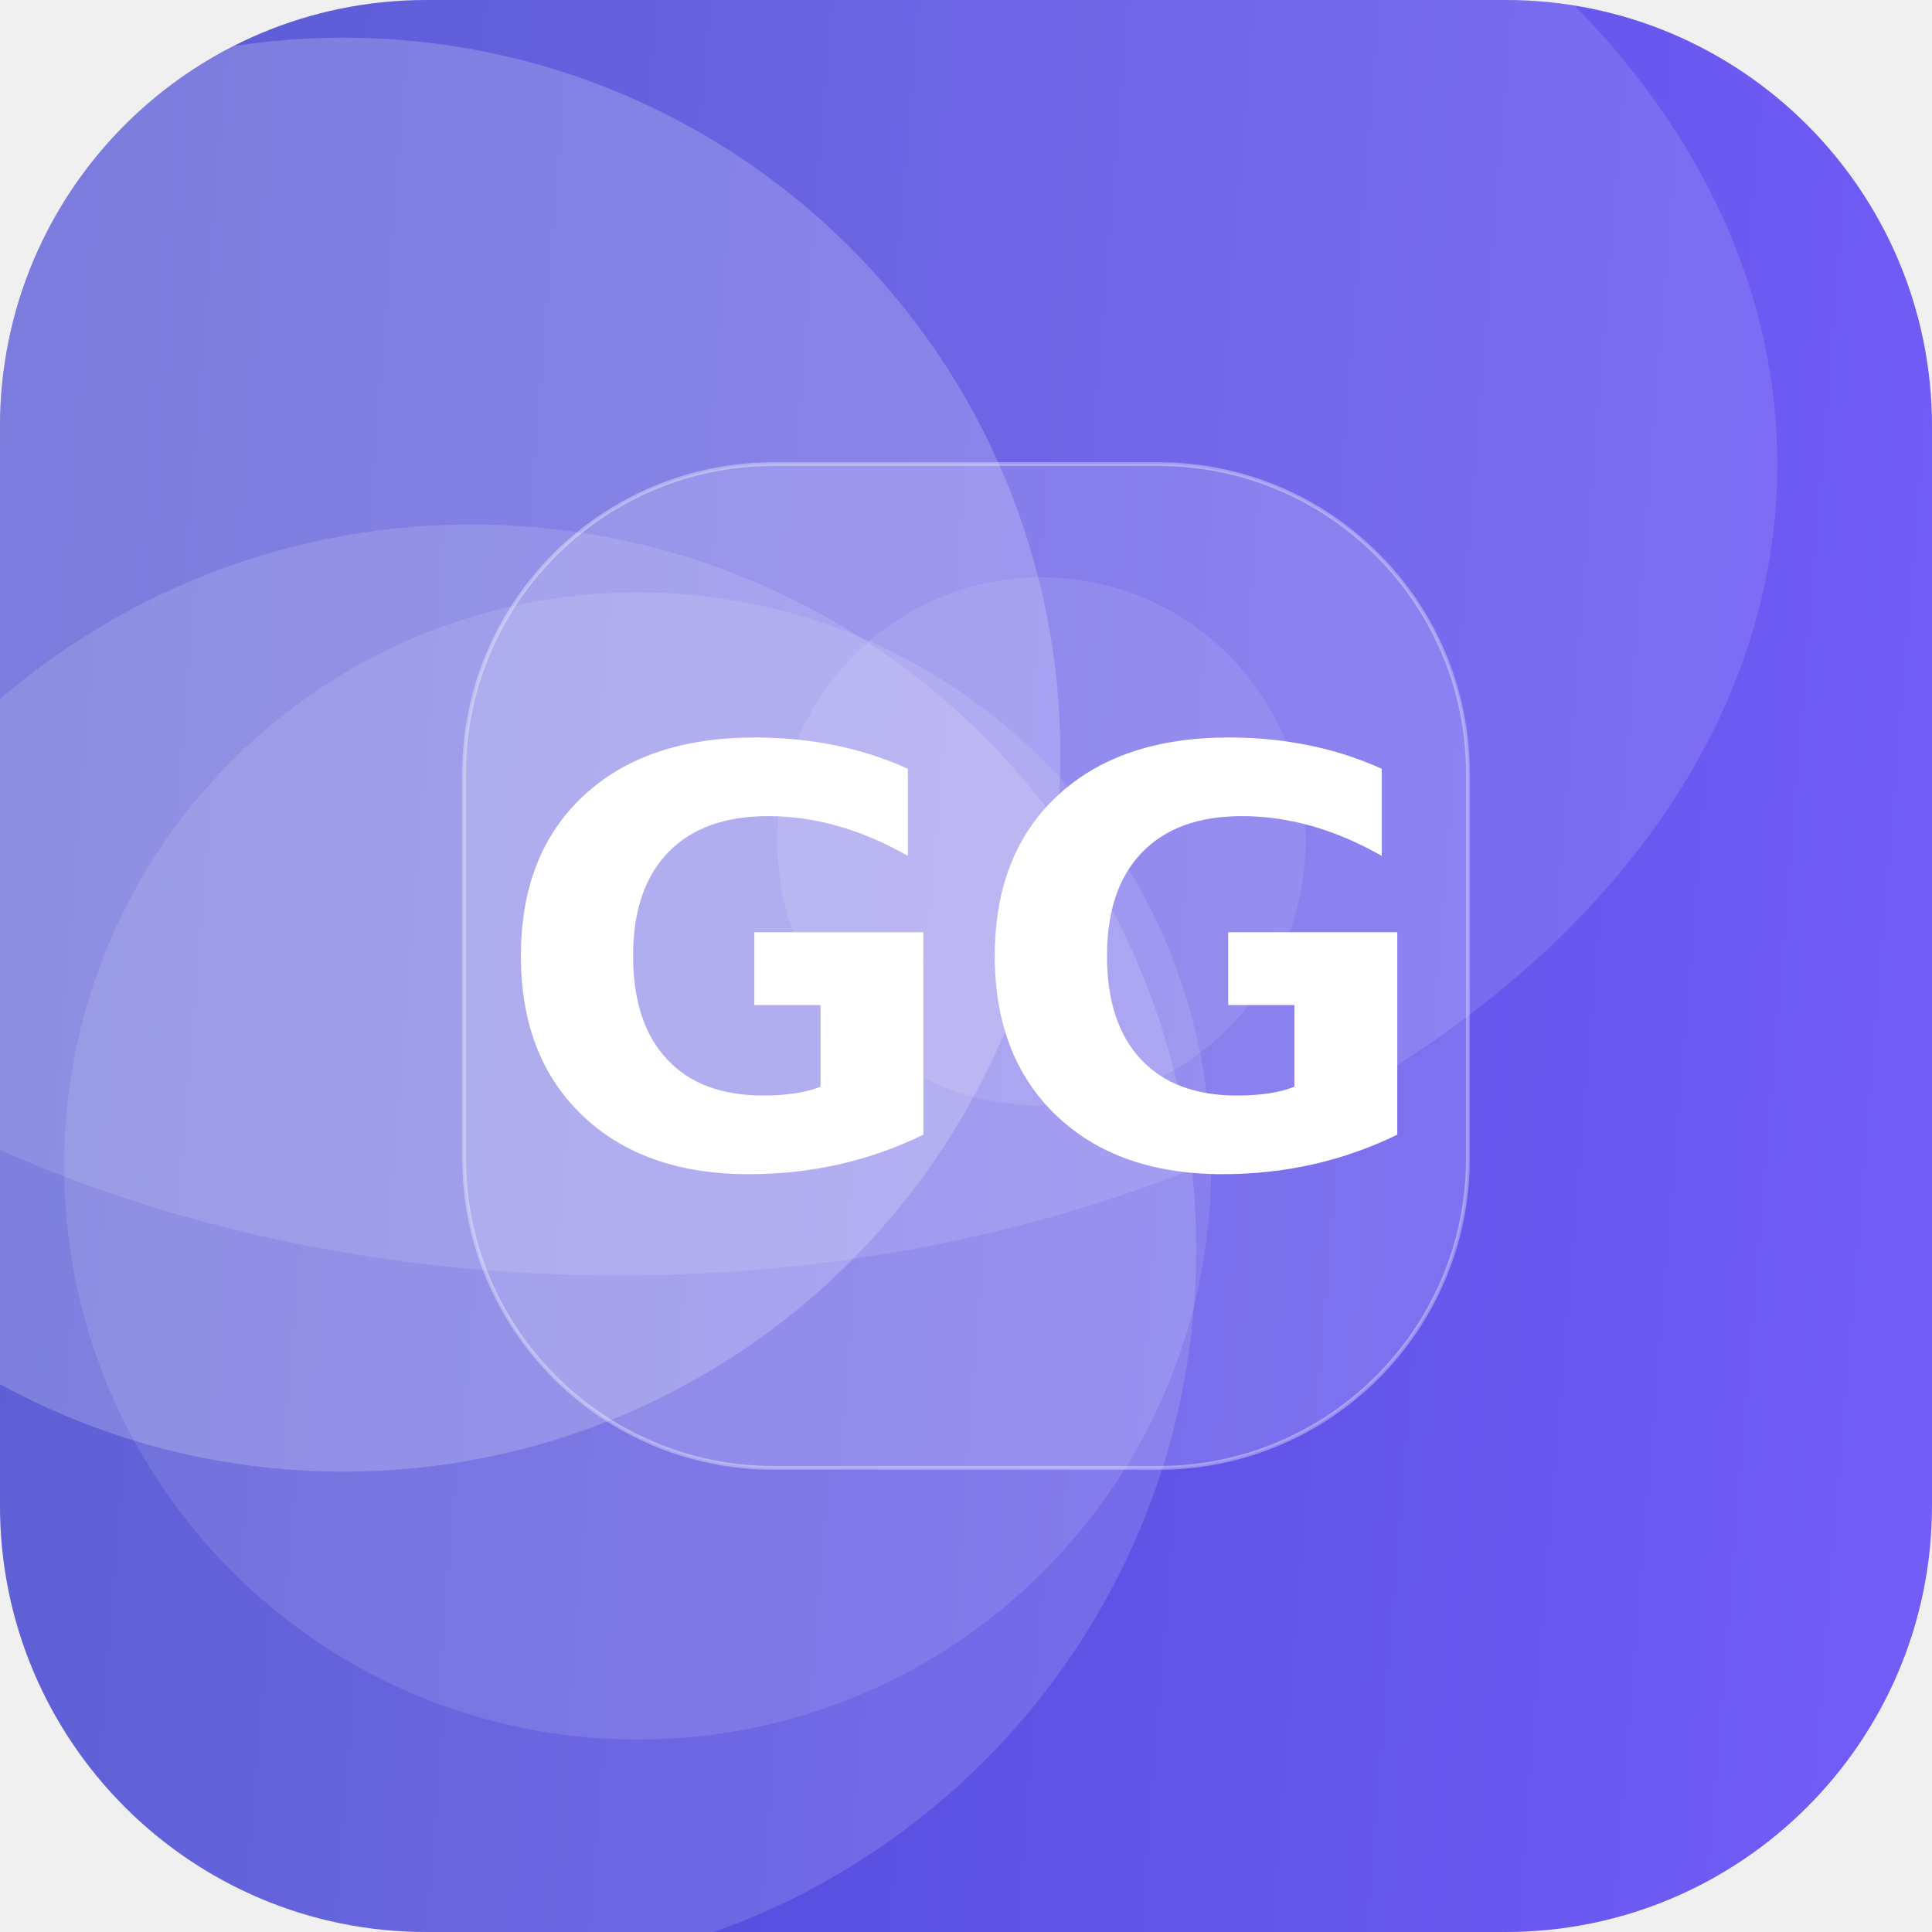
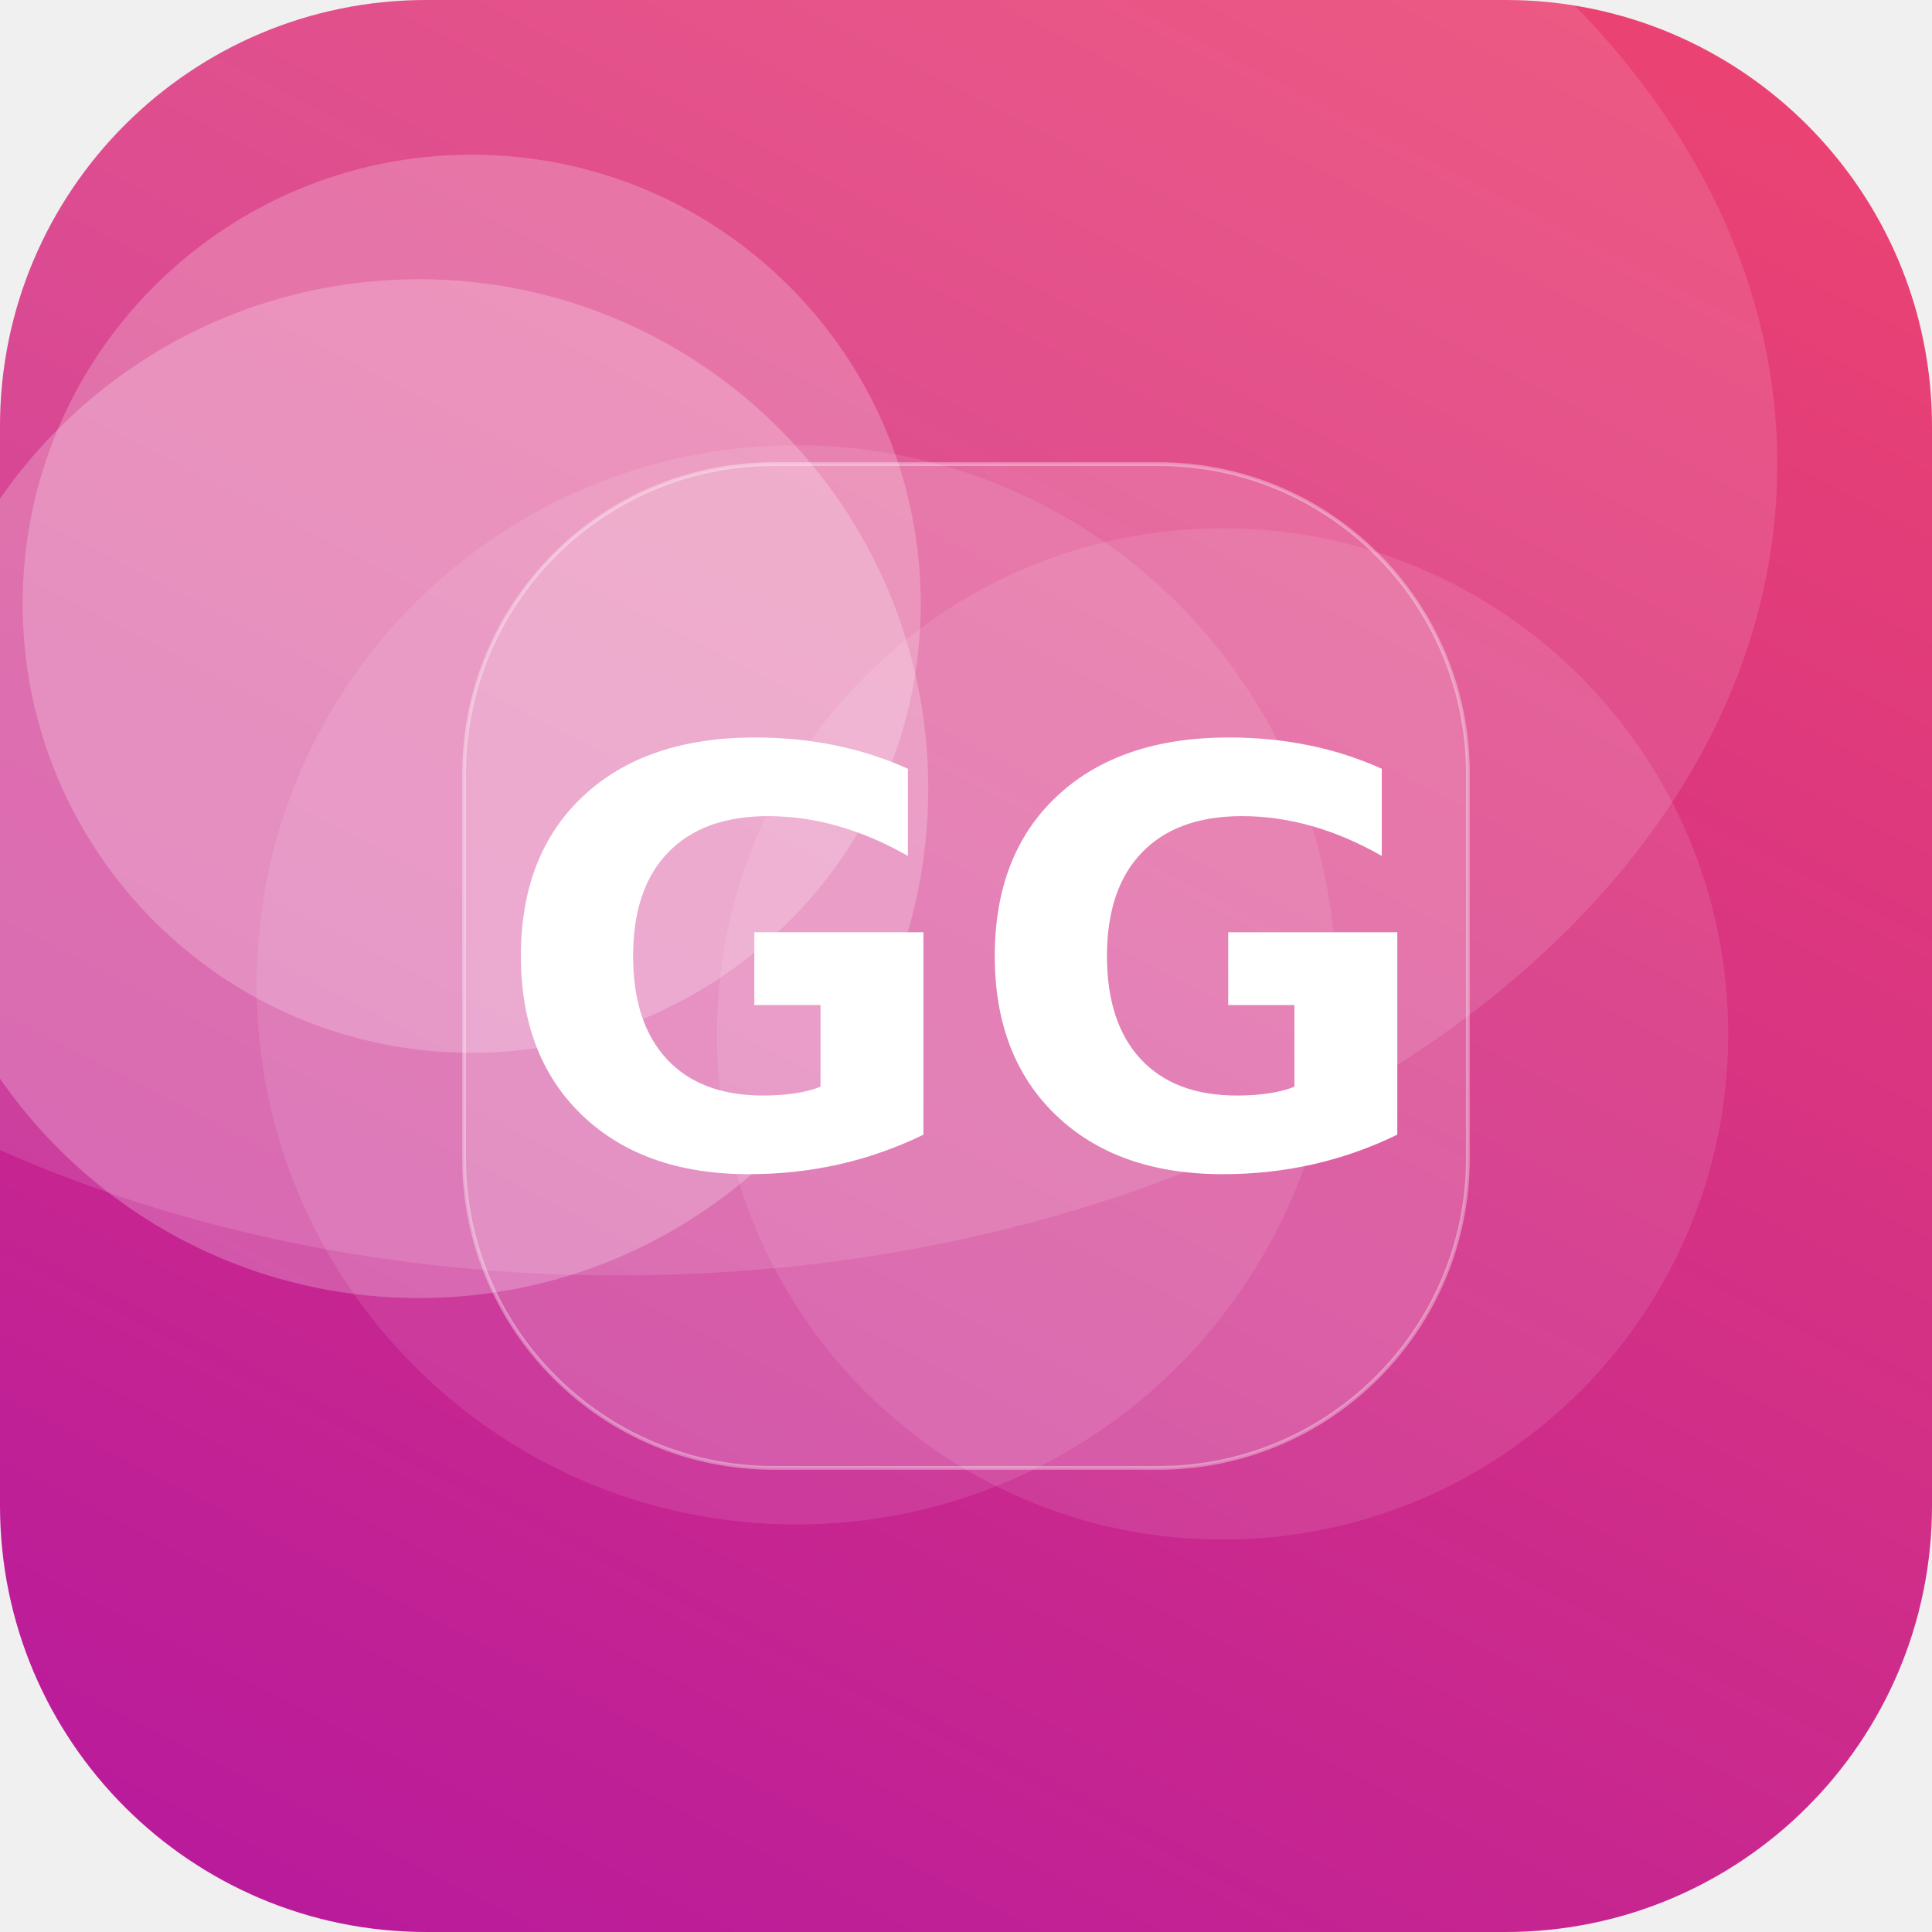
<svg xmlns="http://www.w3.org/2000/svg" width="512" height="512" viewBox="0 0 512 512">
  <defs>
-     <linearGradient id="g" x1="0" y1="0" x2="1" y2="1" gradientTransform="rotate(139 0.5 0.5)">
-       <stop offset="0" stop-color="#7B61FF" />
-       <stop offset="1" stop-color="#3A41C6" />
+     <linearGradient id="g" x1="0" y1="0" x2="1" y2="1" gradientTransform="rotate(73 0.5 0.5)">
+       <stop offset="0" stop-color="#EF476F" />
+       <stop offset="1" stop-color="#B5179E" />
    </linearGradient>
    <clipPath id="c">
      <rect width="512" height="512" rx="113" />
    </clipPath>
  </defs>
  <g clip-path="url(#c)">
    <rect width="512" height="512" fill="url(#g)" />
-     <circle cx="276" cy="223" r="70" fill="#FFFFFF" fill-opacity="0.10" />
-     <circle cx="91" cy="200" r="190" fill="#FFFFFF" fill-opacity="0.20" />
-     <circle cx="169" cy="309" r="152" fill="#FFFFFF" fill-opacity="0.11" />
-     <circle cx="125" cy="331" r="192" fill="#FFFFFF" fill-opacity="0.14" />
+     <circle cx="324" cy="274" r="134" fill="#FFFFFF" fill-opacity="0.10" />
+     <circle cx="125" cy="160" r="119" fill="#FFFFFF" fill-opacity="0.22" />
+     <circle cx="211" cy="261" r="143" fill="#FFFFFF" fill-opacity="0.10" />
+     <circle cx="111" cy="209" r="135" fill="#FFFFFF" fill-opacity="0.23" />
    <ellipse cx="164" cy="123" rx="307" ry="215" fill="#FFFFFF" fill-opacity="0.12" />
    <rect x="123" y="123" width="266" height="266" rx="82" fill="#FFFFFF" fill-opacity="0.16" stroke="#FFFFFF" stroke-opacity="0.35" />
    <text x="50%" y="50%" dy="53" text-anchor="middle" font-family="DejaVu Sans, Helvetica, Arial, sans-serif" font-weight="bold" font-size="153" fill="#FFFFFF">GG</text>
  </g>
</svg>
